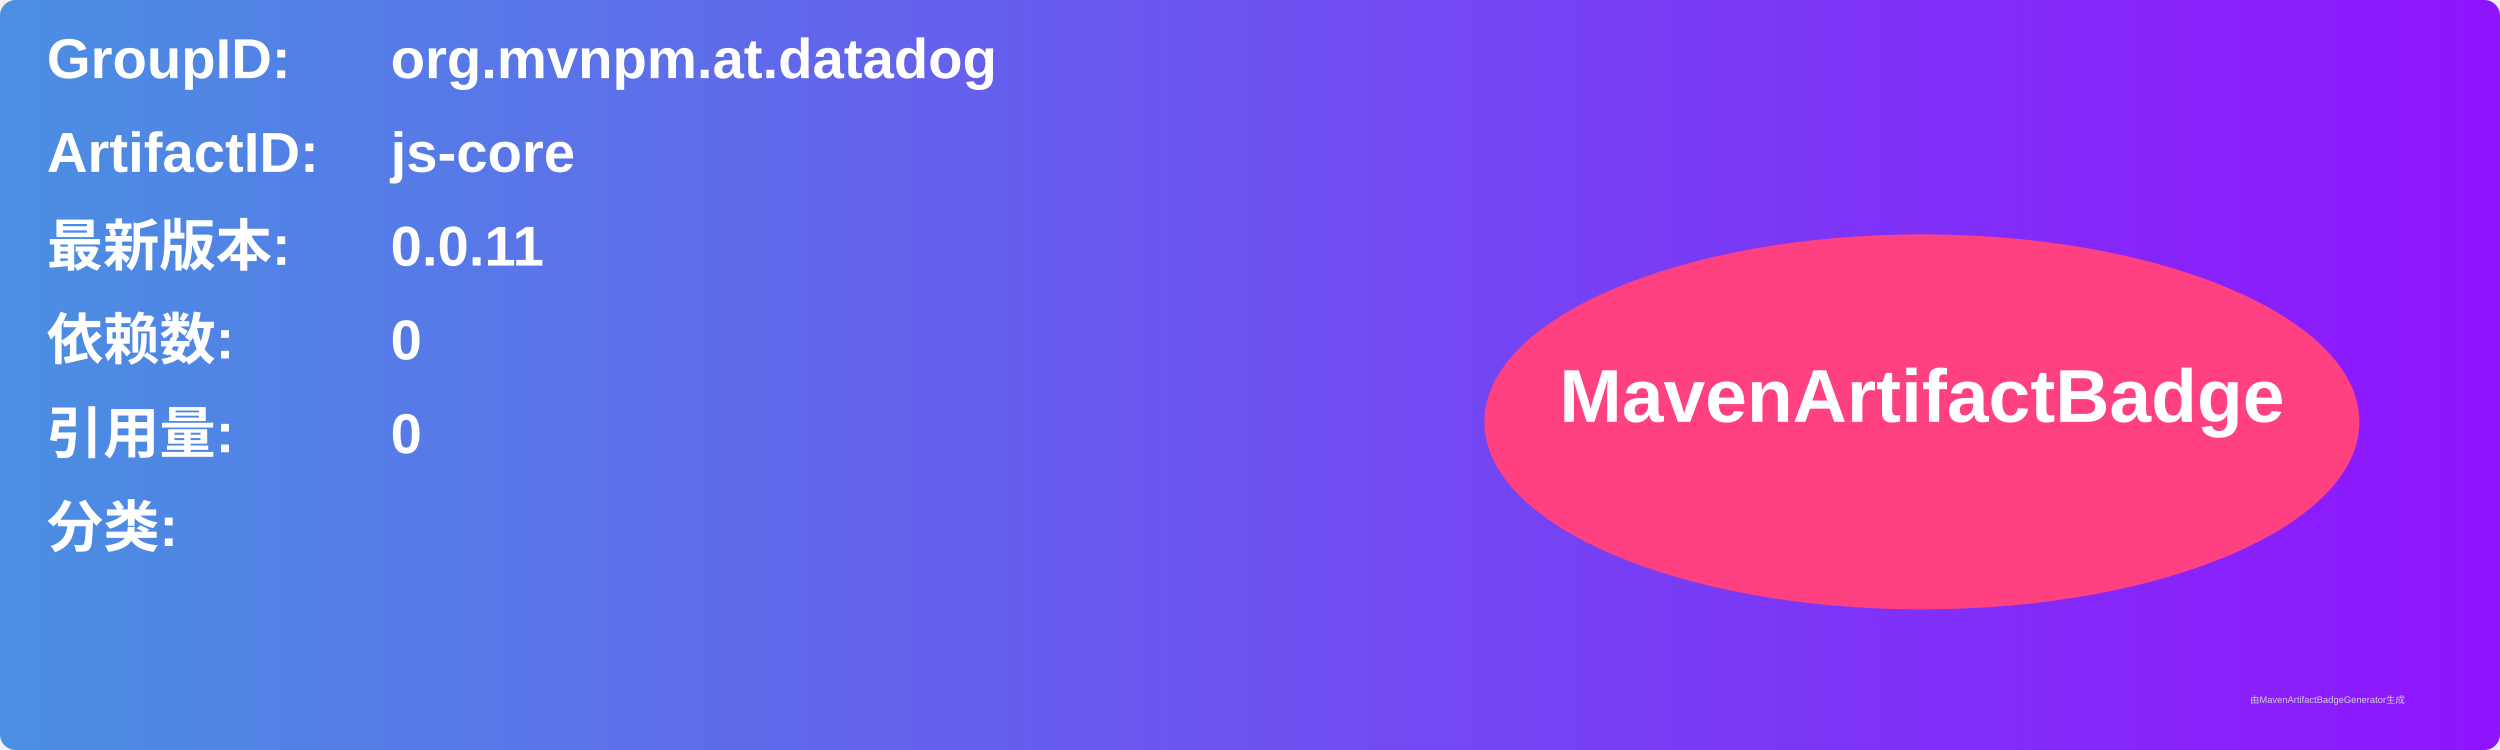
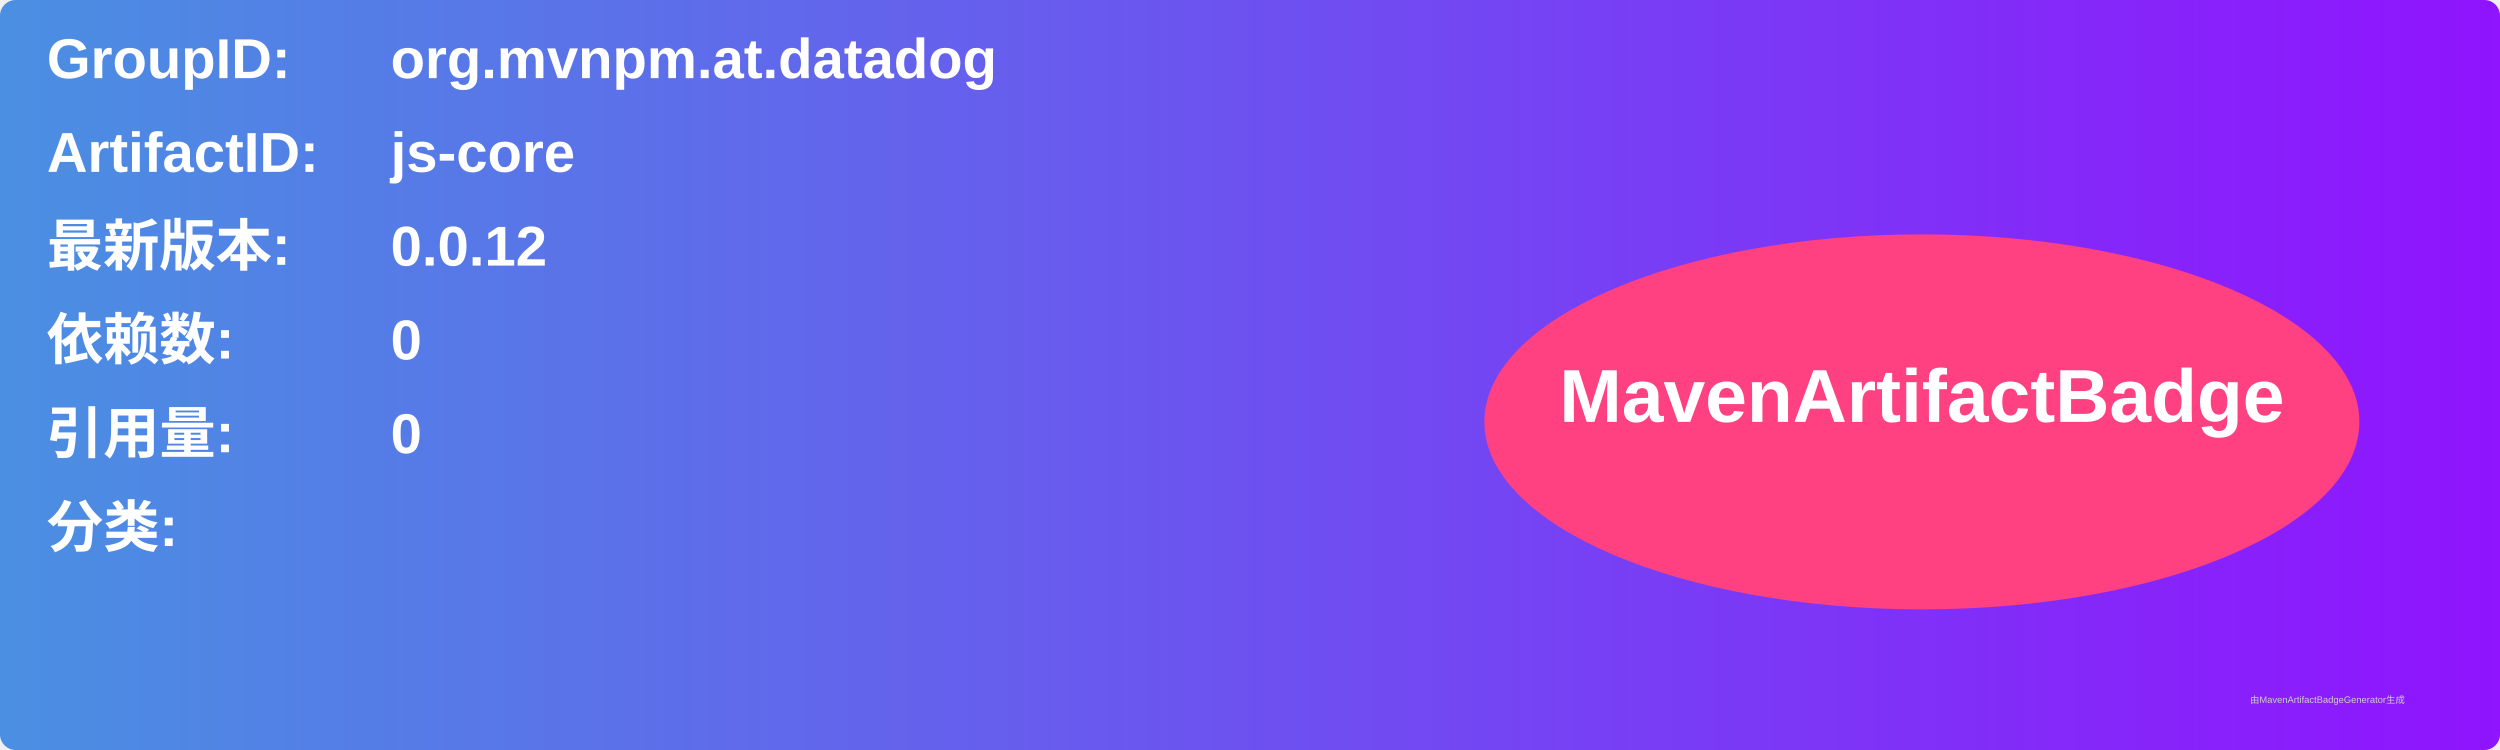
<svg xmlns="http://www.w3.org/2000/svg" width="800" height="240" viewBox="0 0 800 240">
  <linearGradient id="grad" x1="0%" y1="0%" x2="100%" y2="0%">
    <stop offset="0%" stop-color="#4a90e2" />
    <stop offset="100%" stop-color="#9013fe" />
  </linearGradient>
  <rect width="100%" height="100%" rx="5" ry="5" fill="url(#grad)" />
  <g transform="translate(15, 15)">
    <text x="0" y="10" font-family="Arial" font-size="18" fill="white" font-weight="bold" width="260">GroupID:</text>
    <text x="110" y="10" font-family="Arial" font-size="18" fill="white" font-weight="bold" width="460">org.mvnpm.at.datadog</text>
    <text x="0" y="40" font-family="Arial" font-size="18" fill="white" font-weight="bold" width="260">ArtifactID:</text>
    <text x="110" y="40" font-family="Arial" font-size="18" fill="white" font-weight="bold" width="460">js-core</text>
    <text x="0" y="70" font-family="Arial" font-size="18" fill="white" font-weight="bold">最新版本:</text>
    <text x="110" y="70" font-family="Arial" font-size="18" fill="white" font-weight="bold">
-       <tspan font-weight="bold">0.0.11</tspan>
+       <tspan font-weight="bold">0.0.12</tspan>
    </text>
    <text x="0" y="100" font-family="Arial" font-size="18" fill="white" font-weight="bold">依赖数: </text>
    <text x="110" y="100" font-family="Arial" font-size="18" fill="white">
      <tspan font-weight="bold">0</tspan>
    </text>
    <text x="0" y="130" font-family="Arial" font-size="18" fill="white" font-weight="bold">引用量: </text>
    <text x="110" y="130" font-family="Arial" font-size="18" fill="white">
      <tspan font-weight="bold">0</tspan>
    </text>
    <text x="0" y="160" font-family="Arial" font-size="18" fill="white" font-weight="bold">分类:</text>
    <text x="10" y="190" font-family="Arial" font-size="10" fill="white">
      <tspan font-weight="bold" />
    </text>
    <ellipse cx="600" cy="120" rx="140" ry="60" fill="#ff4081" />
    <text x="600" y="120" text-anchor="middle" font-family="Arial" font-size="24" fill="white" font-weight="bold">MavenArtifactBadge</text>
  </g>
  <text x="720" y="225" font-family="Arial" font-size="3" fill="#d0d0d0">由MavenArtifactBadgeGenerator生成</text>
</svg>
